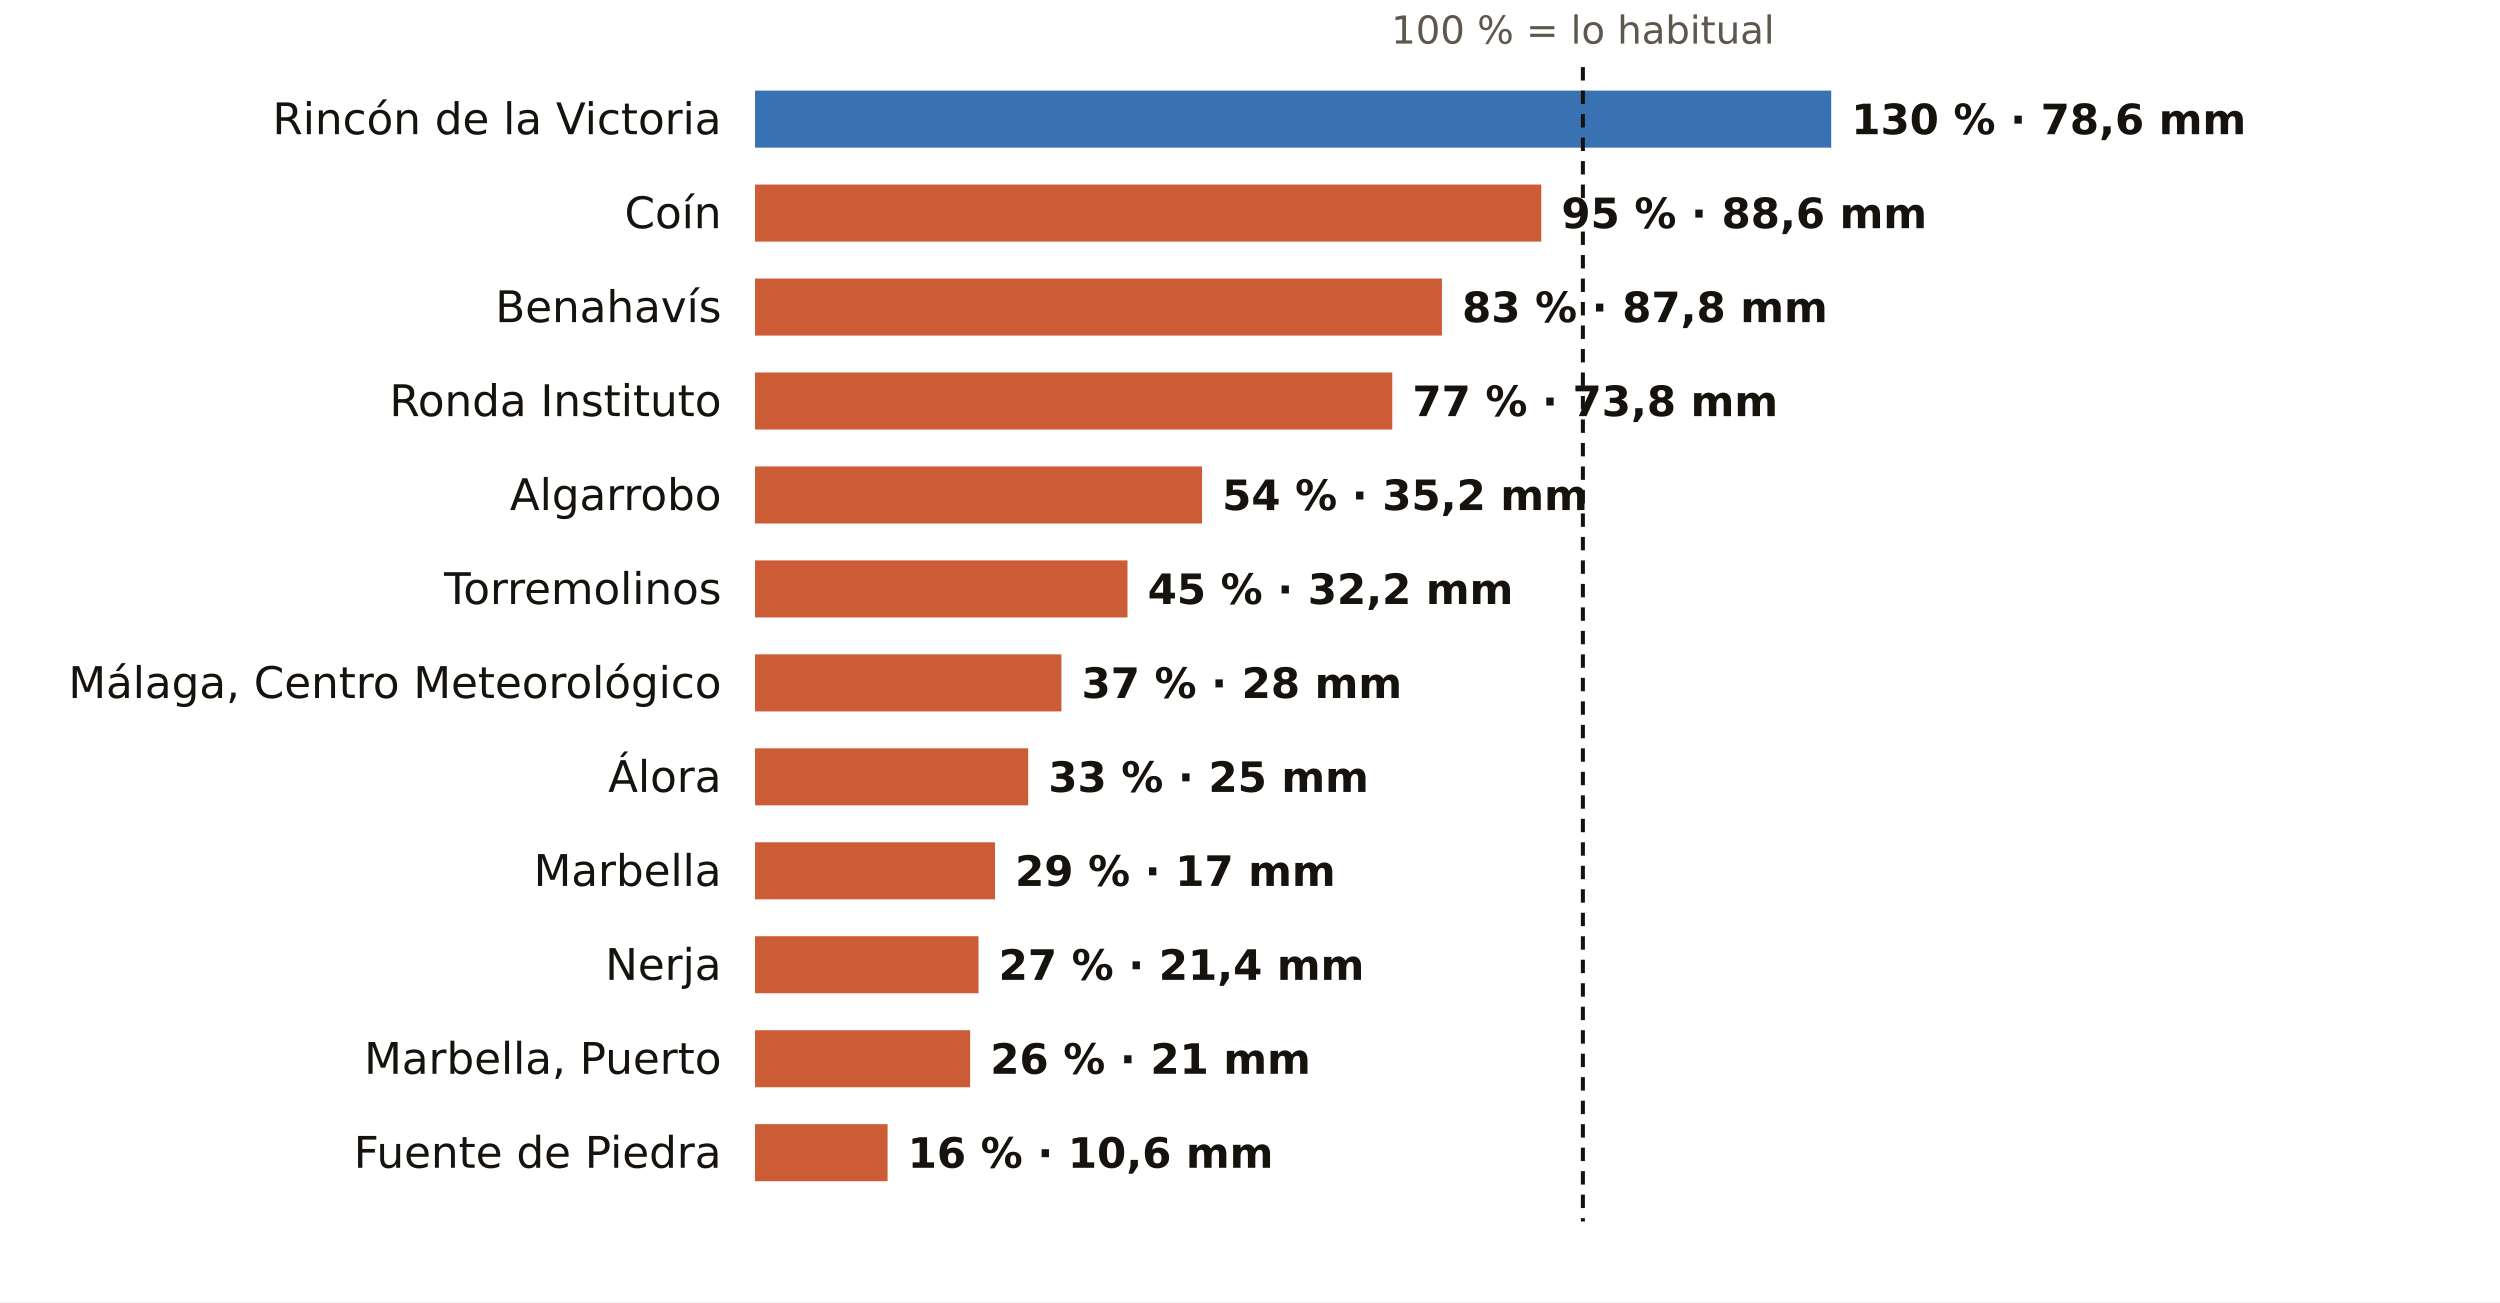
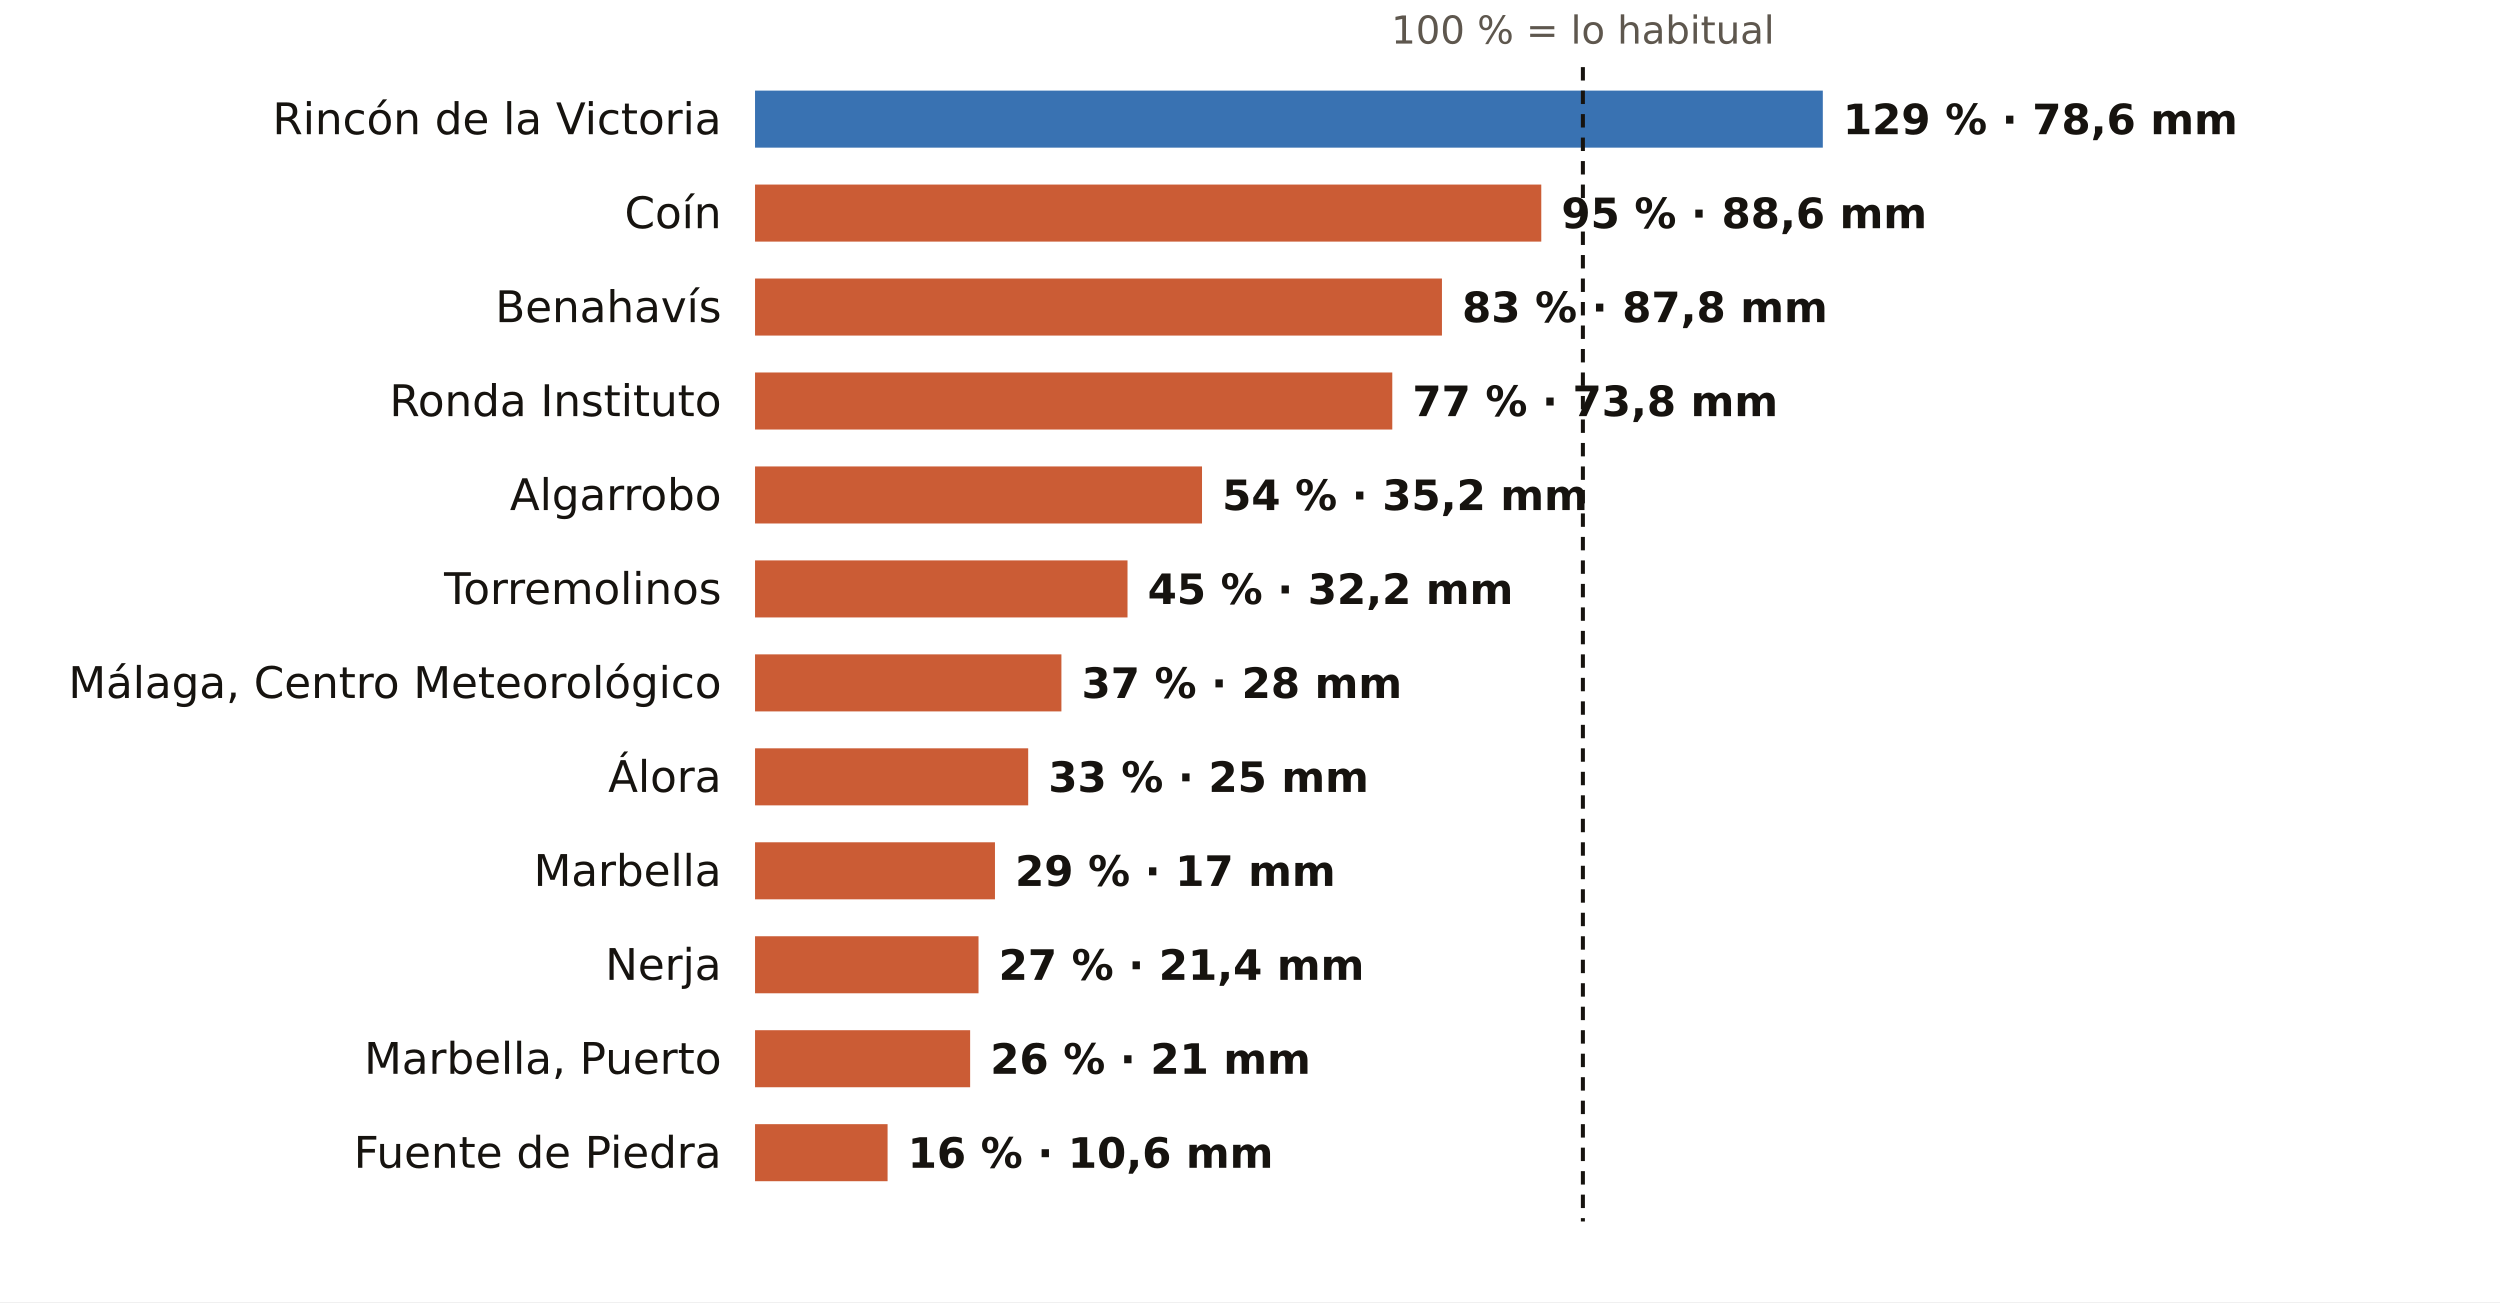
<svg xmlns="http://www.w3.org/2000/svg" viewBox="0 0 745 388" width="745" height="388" role="img" aria-label="El otoño en los pluviómetros de AEMET de Málaga: % de lo habitual">
  <rect width="745" height="388" fill="#FFFFFF" />
  <text x="471.7" y="13.0" font-size="11.5" fill="#5E574E" text-anchor="middle" font-weight="400" font-family="Public Sans, DejaVu Sans, Arial, sans-serif">100 % = lo habitual</text>
  <text x="215.0" y="40.0" font-size="13" fill="#16130F" text-anchor="end" font-weight="500" font-family="Public Sans, DejaVu Sans, Arial, sans-serif">Rincón de la Victoria</text>
-   <rect x="225" y="27" width="320.7" height="17" fill="#1F5FA8" opacity="0.88" />
-   <text x="551.7" y="40.0" font-size="12.5" fill="#16130F" text-anchor="start" font-weight="600" font-family="Public Sans, DejaVu Sans, Arial, sans-serif">130 % · 78,6 mm</text>
+   <rect x="225" y="27" width="318.2" height="17" fill="#1F5FA8" opacity="0.88" />
+   <text x="549.2" y="40.0" font-size="12.5" fill="#16130F" text-anchor="start" font-weight="600" font-family="Public Sans, DejaVu Sans, Arial, sans-serif">129 % · 78,6 mm</text>
  <text x="215.0" y="68.0" font-size="13" fill="#16130F" text-anchor="end" font-weight="500" font-family="Public Sans, DejaVu Sans, Arial, sans-serif">Coín</text>
  <rect x="225" y="55" width="234.3" height="17" fill="#C4461A" opacity="0.88" />
  <text x="465.3" y="68.0" font-size="12.5" fill="#16130F" text-anchor="start" font-weight="600" font-family="Public Sans, DejaVu Sans, Arial, sans-serif">95 % · 88,6 mm</text>
  <text x="215.0" y="96.0" font-size="13" fill="#16130F" text-anchor="end" font-weight="500" font-family="Public Sans, DejaVu Sans, Arial, sans-serif">Benahavís</text>
  <rect x="225" y="83" width="204.7" height="17" fill="#C4461A" opacity="0.88" />
  <text x="435.7" y="96.0" font-size="12.5" fill="#16130F" text-anchor="start" font-weight="600" font-family="Public Sans, DejaVu Sans, Arial, sans-serif">83 % · 87,8 mm</text>
  <text x="215.0" y="124.0" font-size="13" fill="#16130F" text-anchor="end" font-weight="500" font-family="Public Sans, DejaVu Sans, Arial, sans-serif">Ronda Instituto</text>
  <rect x="225" y="111" width="189.9" height="17" fill="#C4461A" opacity="0.88" />
  <text x="420.9" y="124.0" font-size="12.5" fill="#16130F" text-anchor="start" font-weight="600" font-family="Public Sans, DejaVu Sans, Arial, sans-serif">77 % · 73,8 mm</text>
  <text x="215.0" y="152.0" font-size="13" fill="#16130F" text-anchor="end" font-weight="500" font-family="Public Sans, DejaVu Sans, Arial, sans-serif">Algarrobo</text>
  <rect x="225" y="139" width="133.2" height="17" fill="#C4461A" opacity="0.88" />
  <text x="364.2" y="152.0" font-size="12.5" fill="#16130F" text-anchor="start" font-weight="600" font-family="Public Sans, DejaVu Sans, Arial, sans-serif">54 % · 35,2 mm</text>
  <text x="215.0" y="180.0" font-size="13" fill="#16130F" text-anchor="end" font-weight="500" font-family="Public Sans, DejaVu Sans, Arial, sans-serif">Torremolinos</text>
  <rect x="225" y="167" width="111.0" height="17" fill="#C4461A" opacity="0.88" />
  <text x="342.0" y="180.0" font-size="12.5" fill="#16130F" text-anchor="start" font-weight="600" font-family="Public Sans, DejaVu Sans, Arial, sans-serif">45 % · 32,2 mm</text>
  <text x="215.0" y="208.0" font-size="13" fill="#16130F" text-anchor="end" font-weight="500" font-family="Public Sans, DejaVu Sans, Arial, sans-serif">Málaga, Centro Meteorológico</text>
  <rect x="225" y="195" width="91.3" height="17" fill="#C4461A" opacity="0.88" />
  <text x="322.3" y="208.0" font-size="12.5" fill="#16130F" text-anchor="start" font-weight="600" font-family="Public Sans, DejaVu Sans, Arial, sans-serif">37 % · 28 mm</text>
  <text x="215.0" y="236.0" font-size="13" fill="#16130F" text-anchor="end" font-weight="500" font-family="Public Sans, DejaVu Sans, Arial, sans-serif">Álora</text>
  <rect x="225" y="223" width="81.4" height="17" fill="#C4461A" opacity="0.88" />
  <text x="312.4" y="236.0" font-size="12.5" fill="#16130F" text-anchor="start" font-weight="600" font-family="Public Sans, DejaVu Sans, Arial, sans-serif">33 % · 25 mm</text>
  <text x="215.0" y="264.0" font-size="13" fill="#16130F" text-anchor="end" font-weight="500" font-family="Public Sans, DejaVu Sans, Arial, sans-serif">Marbella</text>
  <rect x="225" y="251" width="71.5" height="17" fill="#C4461A" opacity="0.88" />
  <text x="302.5" y="264.0" font-size="12.5" fill="#16130F" text-anchor="start" font-weight="600" font-family="Public Sans, DejaVu Sans, Arial, sans-serif">29 % · 17 mm</text>
  <text x="215.0" y="292.0" font-size="13" fill="#16130F" text-anchor="end" font-weight="500" font-family="Public Sans, DejaVu Sans, Arial, sans-serif">Nerja</text>
  <rect x="225" y="279" width="66.6" height="17" fill="#C4461A" opacity="0.88" />
  <text x="297.6" y="292.0" font-size="12.5" fill="#16130F" text-anchor="start" font-weight="600" font-family="Public Sans, DejaVu Sans, Arial, sans-serif">27 % · 21,4 mm</text>
  <text x="215.0" y="320.0" font-size="13" fill="#16130F" text-anchor="end" font-weight="500" font-family="Public Sans, DejaVu Sans, Arial, sans-serif">Marbella, Puerto</text>
  <rect x="225" y="307" width="64.1" height="17" fill="#C4461A" opacity="0.88" />
  <text x="295.1" y="320.0" font-size="12.5" fill="#16130F" text-anchor="start" font-weight="600" font-family="Public Sans, DejaVu Sans, Arial, sans-serif">26 % · 21 mm</text>
  <text x="215.0" y="348.0" font-size="13" fill="#16130F" text-anchor="end" font-weight="500" font-family="Public Sans, DejaVu Sans, Arial, sans-serif">Fuente de Piedra</text>
  <rect x="225" y="335" width="39.5" height="17" fill="#C4461A" opacity="0.88" />
  <text x="270.5" y="348.0" font-size="12.5" fill="#16130F" text-anchor="start" font-weight="600" font-family="Public Sans, DejaVu Sans, Arial, sans-serif">16 % · 10,6 mm</text>
  <line x1="471.7" x2="471.7" y1="20" y2="364" stroke="#16130F" stroke-width="1.2" stroke-dasharray="4 3" />
</svg>
